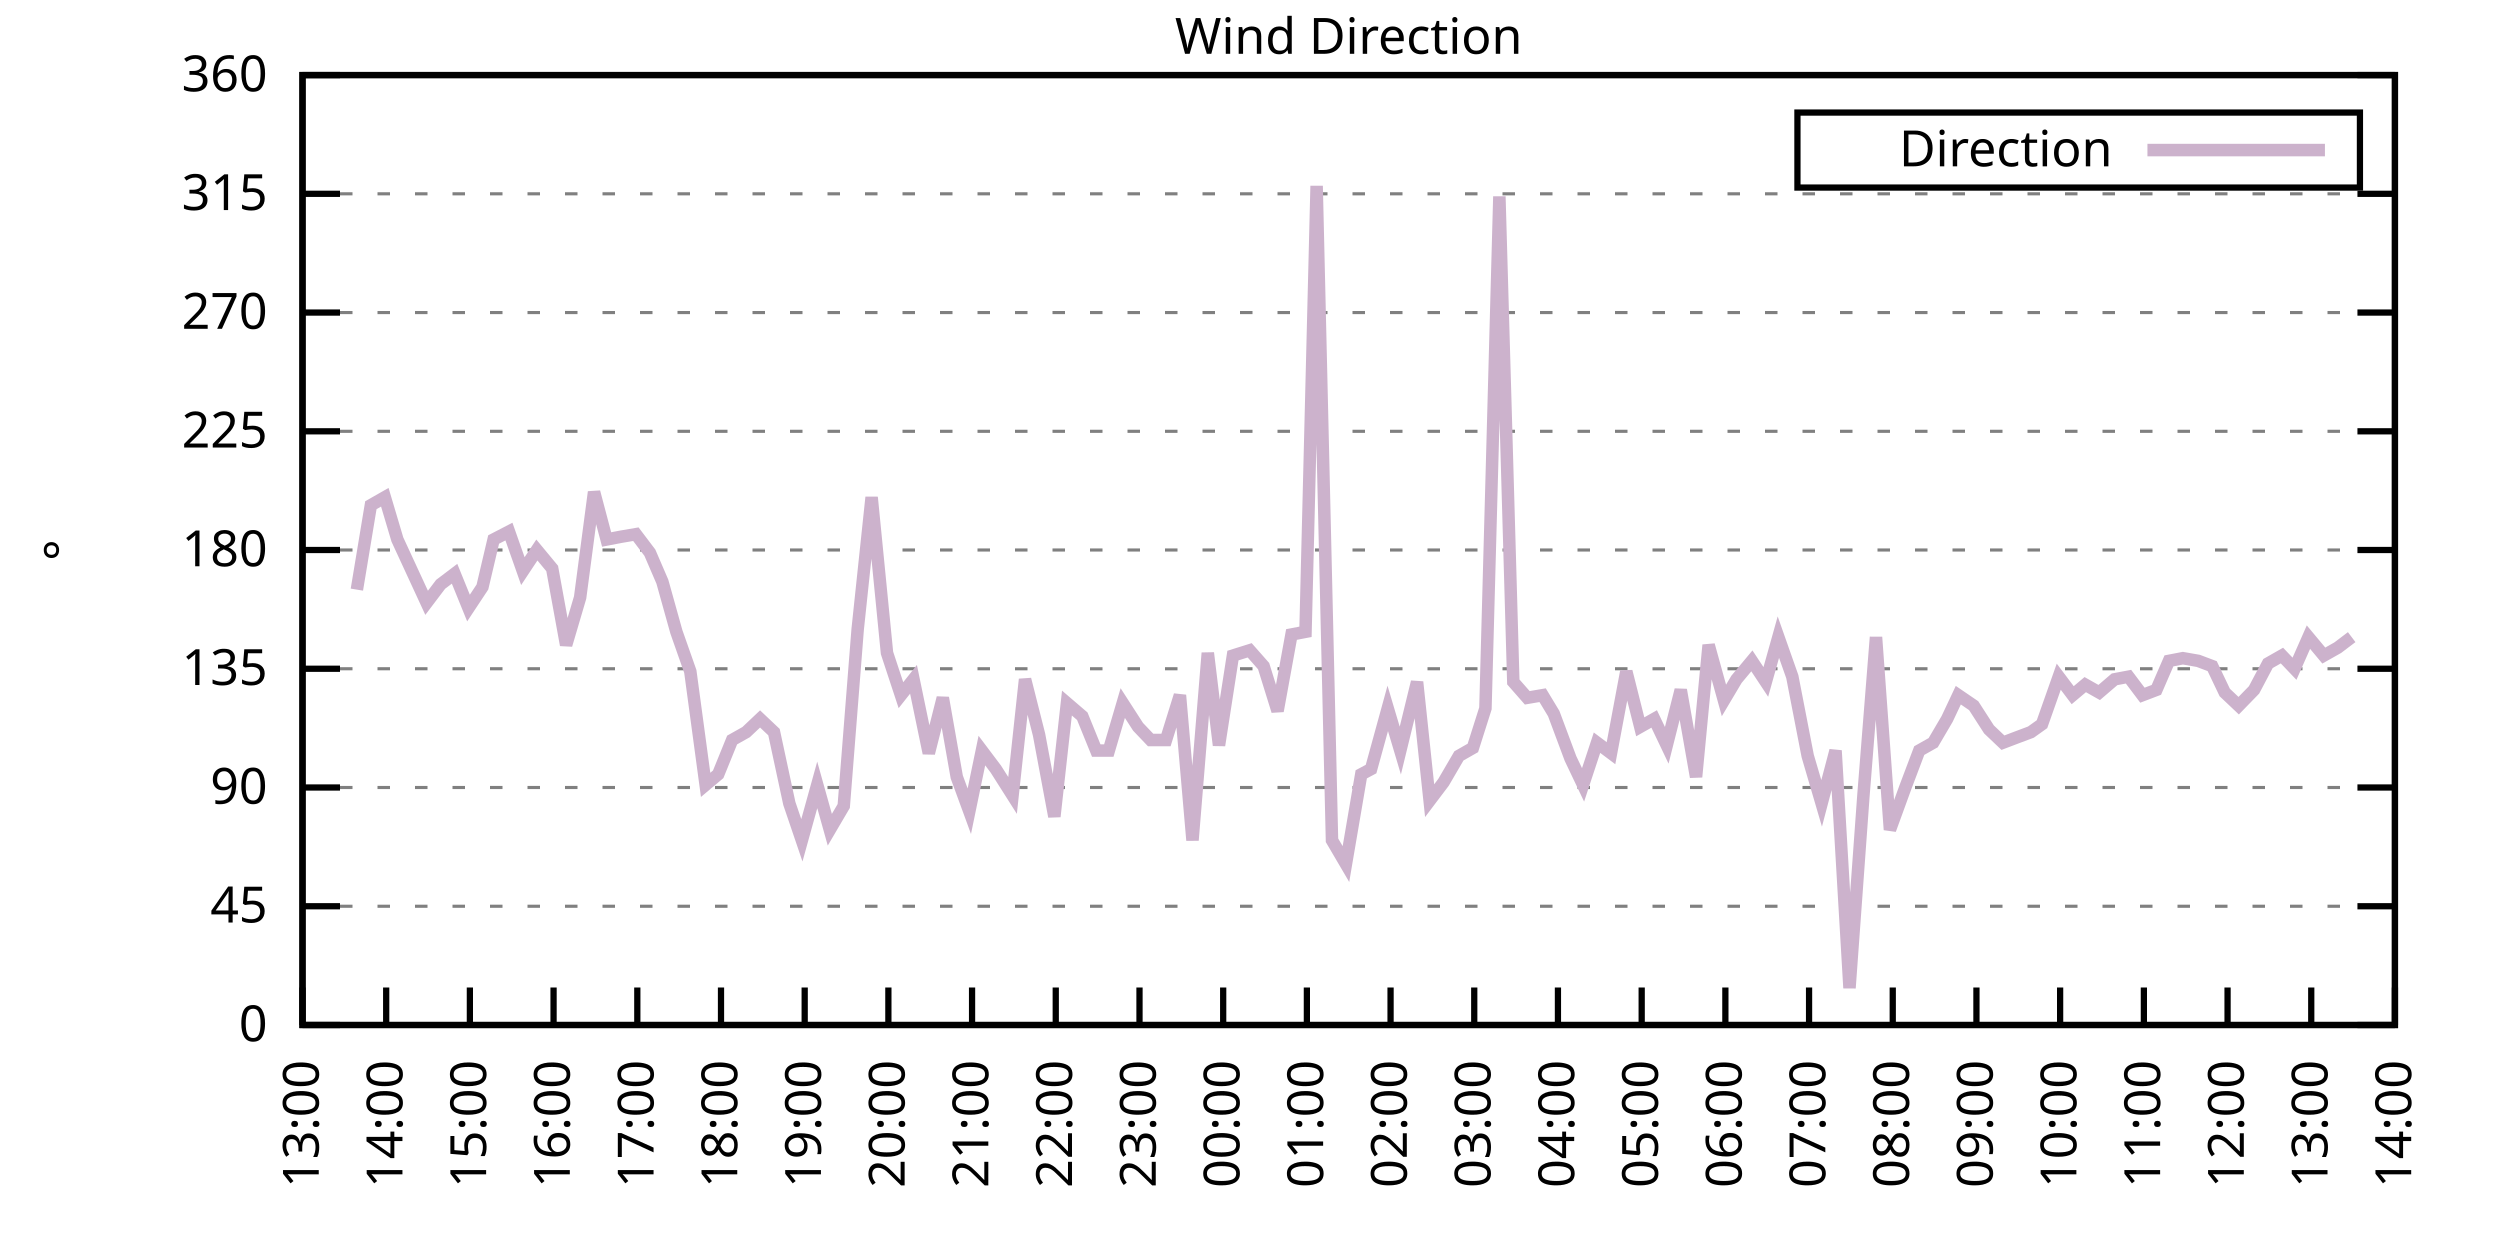
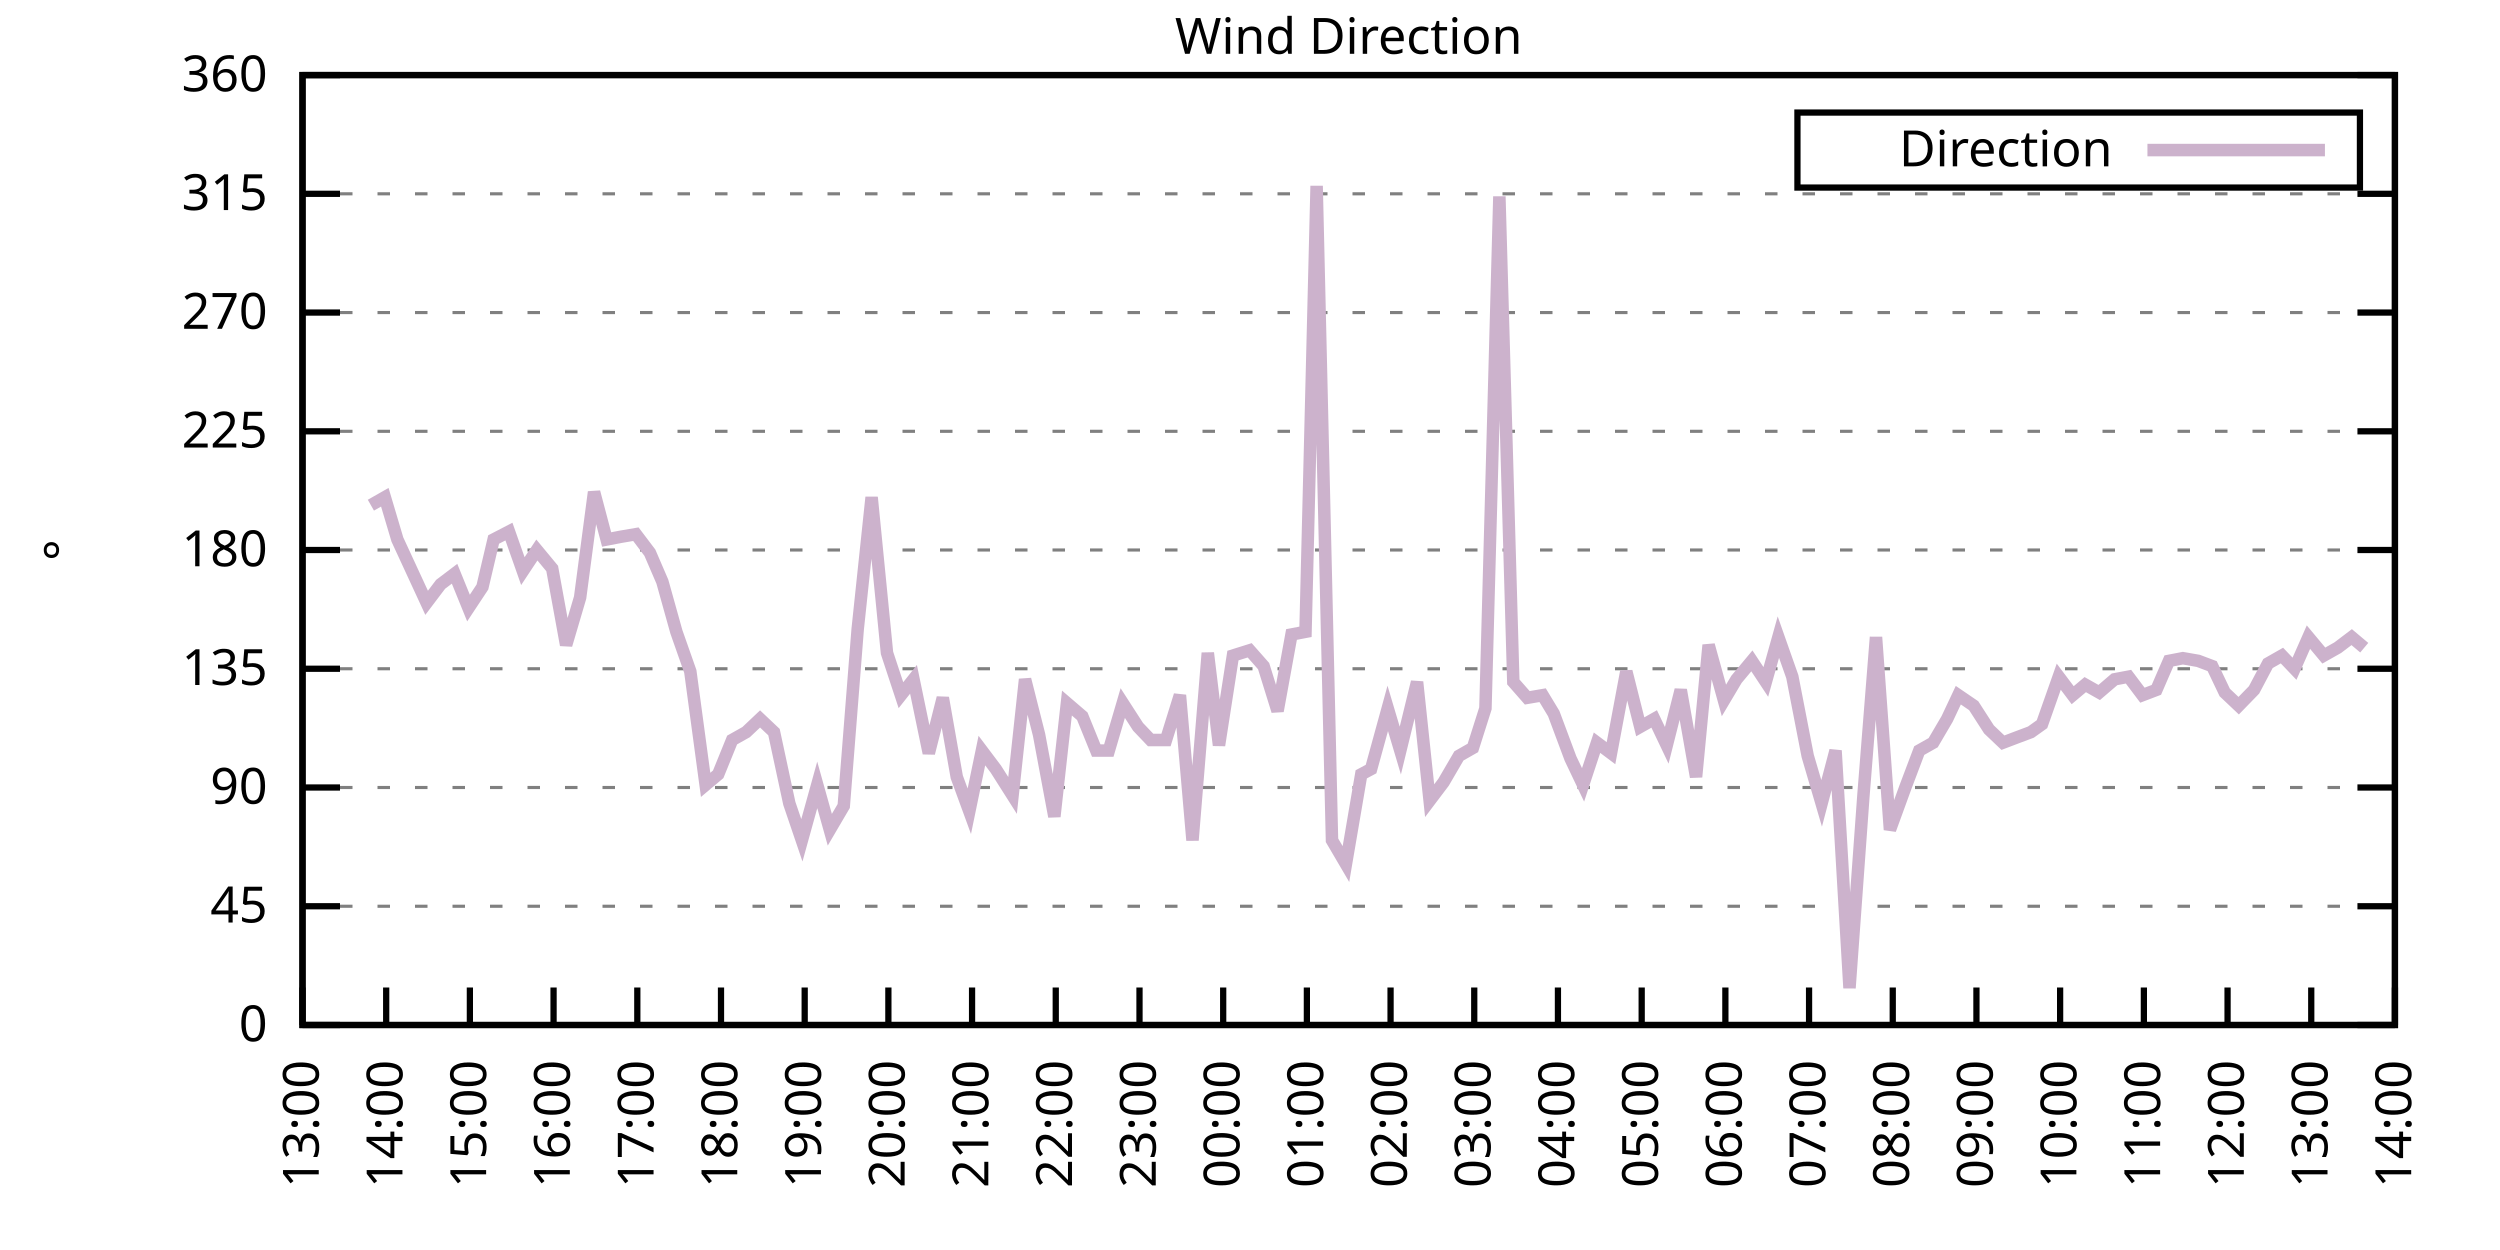
<svg xmlns="http://www.w3.org/2000/svg" xmlns:xlink="http://www.w3.org/1999/xlink" width="400" height="200" viewBox="0 0 400 200">
  <g id="gnuplot_canvas">
    <rect x="0" y="0" width="400" height="200" fill="none" />
    <defs>
      <circle id="gpDot" r="0.5" stroke-width="0.5" stroke="currentColor" />
      <path id="gpPt0" stroke-width="0.333" stroke="currentColor" d="M-1,0 h2 M0,-1 v2" />
      <path id="gpPt1" stroke-width="0.333" stroke="currentColor" d="M-1,-1 L1,1 M1,-1 L-1,1" />
      <path id="gpPt2" stroke-width="0.333" stroke="currentColor" d="M-1,0 L1,0 M0,-1 L0,1 M-1,-1 L1,1 M-1,1 L1,-1" />
      <rect id="gpPt3" stroke-width="0.333" stroke="currentColor" x="-1" y="-1" width="2" height="2" />
      <rect id="gpPt4" stroke-width="0.333" stroke="currentColor" fill="currentColor" x="-1" y="-1" width="2" height="2" />
      <circle id="gpPt5" stroke-width="0.333" stroke="currentColor" cx="0" cy="0" r="1" />
      <use xlink:href="#gpPt5" id="gpPt6" fill="currentColor" stroke="none" />
      <path id="gpPt7" stroke-width="0.333" stroke="currentColor" d="M0,-1.33 L-1.33,0.67 L1.33,0.67 z" />
      <use xlink:href="#gpPt7" id="gpPt8" fill="currentColor" stroke="none" />
      <use xlink:href="#gpPt7" id="gpPt9" stroke="currentColor" transform="rotate(180)" />
      <use xlink:href="#gpPt9" id="gpPt10" fill="currentColor" stroke="none" />
      <use xlink:href="#gpPt3" id="gpPt11" stroke="currentColor" transform="rotate(45)" />
      <use xlink:href="#gpPt11" id="gpPt12" fill="currentColor" stroke="none" />
      <path id="gpPt13" stroke-width="0.333" stroke="currentColor" d="M0,1.330 L1.265,0.411 L0.782,-1.067 L-0.782,-1.076 L-1.265,0.411 z" />
      <use xlink:href="#gpPt13" id="gpPt14" fill="currentColor" stroke="none" />
      <filter id="textbox" filterUnits="objectBoundingBox" x="0" y="0" height="1" width="1">
        <feFlood flood-color="white" flood-opacity="1" result="bgnd" />
        <feComposite in="SourceGraphic" in2="bgnd" operator="atop" />
      </filter>
      <filter id="greybox" filterUnits="objectBoundingBox" x="0" y="0" height="1" width="1">
        <feFlood flood-color="lightgrey" flood-opacity="1" result="grey" />
        <feComposite in="SourceGraphic" in2="grey" operator="atop" />
      </filter>
    </defs>
    <g fill="none" color="white" stroke="currentColor" stroke-width="1.00" stroke-linecap="butt" stroke-linejoin="miter">
</g>
    <g fill="none" color="black" stroke="currentColor" stroke-width="1.00" stroke-linecap="butt" stroke-linejoin="miter">
      <g stroke="none" shape-rendering="crispEdges">
        <polygon fill="rgb(255, 255, 255)" points="48.40,164.00 383.18,164.00 383.18,12.02 48.40,12.02 " />
      </g>
    </g>
    <g fill="none" color="black" stroke="currentColor" stroke-width="1.00" stroke-linecap="butt" stroke-linejoin="miter">
</g>
    <g fill="none" color="black" stroke="black" stroke-width="0.50" stroke-linecap="butt" stroke-linejoin="miter">
</g>
    <g fill="none" color="gray" stroke="currentColor" stroke-width="0.50" stroke-linecap="butt" stroke-linejoin="miter">
      <path stroke="gray" stroke-dasharray="2,4" class="gridline" d="M48.40,164.00 L383.19,164.00  " />
    </g>
    <g fill="none" color="gray" stroke="gray" stroke-width="1.00" stroke-linecap="butt" stroke-linejoin="miter">
</g>
    <g fill="none" color="black" stroke="currentColor" stroke-width="1.00" stroke-linecap="butt" stroke-linejoin="miter">
      <path stroke="black" d="M48.40,164.00 L54.40,164.00 M383.19,164.00 L377.19,164.00  " />
      <g transform="translate(42.80,166.60)" stroke="none" fill="black" font-family="Sans" font-size="8.00" text-anchor="end">
        <text>
          <tspan font-family="Sans"> 0</tspan>
        </text>
      </g>
    </g>
    <g fill="none" color="black" stroke="currentColor" stroke-width="1.00" stroke-linecap="butt" stroke-linejoin="miter">
</g>
    <g fill="none" color="black" stroke="black" stroke-width="0.50" stroke-linecap="butt" stroke-linejoin="miter">
</g>
    <g fill="none" color="gray" stroke="currentColor" stroke-width="0.50" stroke-linecap="butt" stroke-linejoin="miter">
      <path stroke="gray" stroke-dasharray="2,4" class="gridline" d="M48.40,145.00 L383.19,145.00  " />
    </g>
    <g fill="none" color="gray" stroke="gray" stroke-width="1.00" stroke-linecap="butt" stroke-linejoin="miter">
</g>
    <g fill="none" color="black" stroke="currentColor" stroke-width="1.00" stroke-linecap="butt" stroke-linejoin="miter">
      <path stroke="black" d="M48.40,145.00 L54.40,145.00 M383.19,145.00 L377.19,145.00  " />
      <g transform="translate(42.80,147.60)" stroke="none" fill="black" font-family="Sans" font-size="8.00" text-anchor="end">
        <text>
          <tspan font-family="Sans"> 45</tspan>
        </text>
      </g>
    </g>
    <g fill="none" color="black" stroke="currentColor" stroke-width="1.00" stroke-linecap="butt" stroke-linejoin="miter">
</g>
    <g fill="none" color="black" stroke="black" stroke-width="0.50" stroke-linecap="butt" stroke-linejoin="miter">
</g>
    <g fill="none" color="gray" stroke="currentColor" stroke-width="0.50" stroke-linecap="butt" stroke-linejoin="miter">
      <path stroke="gray" stroke-dasharray="2,4" class="gridline" d="M48.40,126.00 L383.19,126.00  " />
    </g>
    <g fill="none" color="gray" stroke="gray" stroke-width="1.00" stroke-linecap="butt" stroke-linejoin="miter">
</g>
    <g fill="none" color="black" stroke="currentColor" stroke-width="1.00" stroke-linecap="butt" stroke-linejoin="miter">
      <path stroke="black" d="M48.40,126.00 L54.40,126.00 M383.19,126.00 L377.19,126.00  " />
      <g transform="translate(42.80,128.60)" stroke="none" fill="black" font-family="Sans" font-size="8.00" text-anchor="end">
        <text>
          <tspan font-family="Sans"> 90</tspan>
        </text>
      </g>
    </g>
    <g fill="none" color="black" stroke="currentColor" stroke-width="1.00" stroke-linecap="butt" stroke-linejoin="miter">
</g>
    <g fill="none" color="black" stroke="black" stroke-width="0.50" stroke-linecap="butt" stroke-linejoin="miter">
</g>
    <g fill="none" color="gray" stroke="currentColor" stroke-width="0.50" stroke-linecap="butt" stroke-linejoin="miter">
      <path stroke="gray" stroke-dasharray="2,4" class="gridline" d="M48.40,107.00 L383.19,107.00  " />
    </g>
    <g fill="none" color="gray" stroke="gray" stroke-width="1.00" stroke-linecap="butt" stroke-linejoin="miter">
</g>
    <g fill="none" color="black" stroke="currentColor" stroke-width="1.00" stroke-linecap="butt" stroke-linejoin="miter">
      <path stroke="black" d="M48.40,107.00 L54.40,107.00 M383.19,107.00 L377.19,107.00  " />
      <g transform="translate(42.80,109.60)" stroke="none" fill="black" font-family="Sans" font-size="8.00" text-anchor="end">
        <text>
          <tspan font-family="Sans"> 135</tspan>
        </text>
      </g>
    </g>
    <g fill="none" color="black" stroke="currentColor" stroke-width="1.00" stroke-linecap="butt" stroke-linejoin="miter">
</g>
    <g fill="none" color="black" stroke="black" stroke-width="0.50" stroke-linecap="butt" stroke-linejoin="miter">
</g>
    <g fill="none" color="gray" stroke="currentColor" stroke-width="0.50" stroke-linecap="butt" stroke-linejoin="miter">
      <path stroke="gray" stroke-dasharray="2,4" class="gridline" d="M48.40,88.00 L383.19,88.00  " />
    </g>
    <g fill="none" color="gray" stroke="gray" stroke-width="1.00" stroke-linecap="butt" stroke-linejoin="miter">
</g>
    <g fill="none" color="black" stroke="currentColor" stroke-width="1.00" stroke-linecap="butt" stroke-linejoin="miter">
      <path stroke="black" d="M48.40,88.00 L54.40,88.00 M383.19,88.00 L377.19,88.00  " />
      <g transform="translate(42.80,90.60)" stroke="none" fill="black" font-family="Sans" font-size="8.00" text-anchor="end">
        <text>
          <tspan font-family="Sans"> 180</tspan>
        </text>
      </g>
    </g>
    <g fill="none" color="black" stroke="currentColor" stroke-width="1.00" stroke-linecap="butt" stroke-linejoin="miter">
</g>
    <g fill="none" color="black" stroke="black" stroke-width="0.50" stroke-linecap="butt" stroke-linejoin="miter">
</g>
    <g fill="none" color="gray" stroke="currentColor" stroke-width="0.50" stroke-linecap="butt" stroke-linejoin="miter">
      <path stroke="gray" stroke-dasharray="2,4" class="gridline" d="M48.40,69.01 L383.19,69.01  " />
    </g>
    <g fill="none" color="gray" stroke="gray" stroke-width="1.00" stroke-linecap="butt" stroke-linejoin="miter">
</g>
    <g fill="none" color="black" stroke="currentColor" stroke-width="1.00" stroke-linecap="butt" stroke-linejoin="miter">
      <path stroke="black" d="M48.40,69.01 L54.40,69.01 M383.19,69.01 L377.19,69.01  " />
      <g transform="translate(42.80,71.61)" stroke="none" fill="black" font-family="Sans" font-size="8.00" text-anchor="end">
        <text>
          <tspan font-family="Sans"> 225</tspan>
        </text>
      </g>
    </g>
    <g fill="none" color="black" stroke="currentColor" stroke-width="1.00" stroke-linecap="butt" stroke-linejoin="miter">
</g>
    <g fill="none" color="black" stroke="black" stroke-width="0.50" stroke-linecap="butt" stroke-linejoin="miter">
</g>
    <g fill="none" color="gray" stroke="currentColor" stroke-width="0.50" stroke-linecap="butt" stroke-linejoin="miter">
      <path stroke="gray" stroke-dasharray="2,4" class="gridline" d="M48.40,50.01 L383.19,50.01  " />
    </g>
    <g fill="none" color="gray" stroke="gray" stroke-width="1.00" stroke-linecap="butt" stroke-linejoin="miter">
</g>
    <g fill="none" color="black" stroke="currentColor" stroke-width="1.00" stroke-linecap="butt" stroke-linejoin="miter">
      <path stroke="black" d="M48.40,50.01 L54.40,50.01 M383.19,50.01 L377.19,50.01  " />
      <g transform="translate(42.80,52.61)" stroke="none" fill="black" font-family="Sans" font-size="8.00" text-anchor="end">
        <text>
          <tspan font-family="Sans"> 270</tspan>
        </text>
      </g>
    </g>
    <g fill="none" color="black" stroke="currentColor" stroke-width="1.00" stroke-linecap="butt" stroke-linejoin="miter">
</g>
    <g fill="none" color="black" stroke="black" stroke-width="0.50" stroke-linecap="butt" stroke-linejoin="miter">
</g>
    <g fill="none" color="gray" stroke="currentColor" stroke-width="0.50" stroke-linecap="butt" stroke-linejoin="miter">
      <path stroke="gray" stroke-dasharray="2,4" class="gridline" d="M48.40,31.01 L383.19,31.01  " />
    </g>
    <g fill="none" color="gray" stroke="gray" stroke-width="1.00" stroke-linecap="butt" stroke-linejoin="miter">
</g>
    <g fill="none" color="black" stroke="currentColor" stroke-width="1.00" stroke-linecap="butt" stroke-linejoin="miter">
      <path stroke="black" d="M48.40,31.01 L54.40,31.01 M383.19,31.01 L377.19,31.01  " />
      <g transform="translate(42.80,33.61)" stroke="none" fill="black" font-family="Sans" font-size="8.00" text-anchor="end">
        <text>
          <tspan font-family="Sans"> 315</tspan>
        </text>
      </g>
    </g>
    <g fill="none" color="black" stroke="currentColor" stroke-width="1.00" stroke-linecap="butt" stroke-linejoin="miter">
</g>
    <g fill="none" color="black" stroke="black" stroke-width="0.50" stroke-linecap="butt" stroke-linejoin="miter">
</g>
    <g fill="none" color="gray" stroke="currentColor" stroke-width="0.50" stroke-linecap="butt" stroke-linejoin="miter">
      <path stroke="gray" stroke-dasharray="2,4" class="gridline" d="M48.40,12.01 L383.19,12.01  " />
    </g>
    <g fill="none" color="gray" stroke="gray" stroke-width="1.00" stroke-linecap="butt" stroke-linejoin="miter">
</g>
    <g fill="none" color="black" stroke="currentColor" stroke-width="1.00" stroke-linecap="butt" stroke-linejoin="miter">
      <path stroke="black" d="M48.40,12.01 L54.40,12.01 M383.19,12.01 L377.19,12.01  " />
      <g transform="translate(42.80,14.61)" stroke="none" fill="black" font-family="Sans" font-size="8.00" text-anchor="end">
        <text>
          <tspan font-family="Sans"> 360</tspan>
        </text>
      </g>
    </g>
    <g fill="none" color="black" stroke="currentColor" stroke-width="1.00" stroke-linecap="butt" stroke-linejoin="miter">
      <path stroke="black" d="M48.40,164.00 L48.40,158.00  " />
      <g transform="translate(51.00,169.60) rotate(270.00)" stroke="none" fill="black" font-family="Sans" font-size="8.00" text-anchor="end">
        <text>
          <tspan font-family="Sans">13:00</tspan>
        </text>
      </g>
    </g>
    <g fill="none" color="black" stroke="currentColor" stroke-width="1.00" stroke-linecap="butt" stroke-linejoin="miter">
      <path stroke="black" d="M61.79,164.00 L61.79,158.00  " />
      <g transform="translate(64.39,169.60) rotate(270.00)" stroke="none" fill="black" font-family="Sans" font-size="8.00" text-anchor="end">
        <text>
          <tspan font-family="Sans">14:00</tspan>
        </text>
      </g>
    </g>
    <g fill="none" color="black" stroke="currentColor" stroke-width="1.00" stroke-linecap="butt" stroke-linejoin="miter">
      <path stroke="black" d="M75.18,164.00 L75.18,158.00  " />
      <g transform="translate(77.78,169.60) rotate(270.00)" stroke="none" fill="black" font-family="Sans" font-size="8.00" text-anchor="end">
        <text>
          <tspan font-family="Sans">15:00</tspan>
        </text>
      </g>
    </g>
    <g fill="none" color="black" stroke="currentColor" stroke-width="1.00" stroke-linecap="butt" stroke-linejoin="miter">
      <path stroke="black" d="M88.57,164.00 L88.57,158.00  " />
      <g transform="translate(91.17,169.60) rotate(270.00)" stroke="none" fill="black" font-family="Sans" font-size="8.00" text-anchor="end">
        <text>
          <tspan font-family="Sans">16:00</tspan>
        </text>
      </g>
    </g>
    <g fill="none" color="black" stroke="currentColor" stroke-width="1.00" stroke-linecap="butt" stroke-linejoin="miter">
      <path stroke="black" d="M101.97,164.00 L101.97,158.00  " />
      <g transform="translate(104.57,169.60) rotate(270.00)" stroke="none" fill="black" font-family="Sans" font-size="8.00" text-anchor="end">
        <text>
          <tspan font-family="Sans">17:00</tspan>
        </text>
      </g>
    </g>
    <g fill="none" color="black" stroke="currentColor" stroke-width="1.00" stroke-linecap="butt" stroke-linejoin="miter">
      <path stroke="black" d="M115.36,164.00 L115.36,158.00  " />
      <g transform="translate(117.96,169.60) rotate(270.00)" stroke="none" fill="black" font-family="Sans" font-size="8.00" text-anchor="end">
        <text>
          <tspan font-family="Sans">18:00</tspan>
        </text>
      </g>
    </g>
    <g fill="none" color="black" stroke="currentColor" stroke-width="1.00" stroke-linecap="butt" stroke-linejoin="miter">
      <path stroke="black" d="M128.75,164.00 L128.75,158.00  " />
      <g transform="translate(131.35,169.60) rotate(270.00)" stroke="none" fill="black" font-family="Sans" font-size="8.00" text-anchor="end">
        <text>
          <tspan font-family="Sans">19:00</tspan>
        </text>
      </g>
    </g>
    <g fill="none" color="black" stroke="currentColor" stroke-width="1.00" stroke-linecap="butt" stroke-linejoin="miter">
      <path stroke="black" d="M142.14,164.00 L142.14,158.00  " />
      <g transform="translate(144.74,169.60) rotate(270.00)" stroke="none" fill="black" font-family="Sans" font-size="8.00" text-anchor="end">
        <text>
          <tspan font-family="Sans">20:00</tspan>
        </text>
      </g>
    </g>
    <g fill="none" color="black" stroke="currentColor" stroke-width="1.00" stroke-linecap="butt" stroke-linejoin="miter">
      <path stroke="black" d="M155.53,164.00 L155.53,158.00  " />
      <g transform="translate(158.13,169.60) rotate(270.00)" stroke="none" fill="black" font-family="Sans" font-size="8.00" text-anchor="end">
        <text>
          <tspan font-family="Sans">21:00</tspan>
        </text>
      </g>
    </g>
    <g fill="none" color="black" stroke="currentColor" stroke-width="1.00" stroke-linecap="butt" stroke-linejoin="miter">
      <path stroke="black" d="M168.92,164.00 L168.92,158.00  " />
      <g transform="translate(171.52,169.60) rotate(270.00)" stroke="none" fill="black" font-family="Sans" font-size="8.00" text-anchor="end">
        <text>
          <tspan font-family="Sans">22:00</tspan>
        </text>
      </g>
    </g>
    <g fill="none" color="black" stroke="currentColor" stroke-width="1.00" stroke-linecap="butt" stroke-linejoin="miter">
      <path stroke="black" d="M182.32,164.00 L182.32,158.00  " />
      <g transform="translate(184.92,169.60) rotate(270.00)" stroke="none" fill="black" font-family="Sans" font-size="8.00" text-anchor="end">
        <text>
          <tspan font-family="Sans">23:00</tspan>
        </text>
      </g>
    </g>
    <g fill="none" color="black" stroke="currentColor" stroke-width="1.00" stroke-linecap="butt" stroke-linejoin="miter">
      <path stroke="black" d="M195.71,164.00 L195.71,158.00  " />
      <g transform="translate(198.31,169.60) rotate(270.00)" stroke="none" fill="black" font-family="Sans" font-size="8.00" text-anchor="end">
        <text>
          <tspan font-family="Sans">00:00</tspan>
        </text>
      </g>
    </g>
    <g fill="none" color="black" stroke="currentColor" stroke-width="1.00" stroke-linecap="butt" stroke-linejoin="miter">
      <path stroke="black" d="M209.10,164.00 L209.10,158.00  " />
      <g transform="translate(211.70,169.60) rotate(270.00)" stroke="none" fill="black" font-family="Sans" font-size="8.00" text-anchor="end">
        <text>
          <tspan font-family="Sans">01:00</tspan>
        </text>
      </g>
    </g>
    <g fill="none" color="black" stroke="currentColor" stroke-width="1.00" stroke-linecap="butt" stroke-linejoin="miter">
      <path stroke="black" d="M222.49,164.00 L222.49,158.00  " />
      <g transform="translate(225.09,169.60) rotate(270.00)" stroke="none" fill="black" font-family="Sans" font-size="8.00" text-anchor="end">
        <text>
          <tspan font-family="Sans">02:00</tspan>
        </text>
      </g>
    </g>
    <g fill="none" color="black" stroke="currentColor" stroke-width="1.00" stroke-linecap="butt" stroke-linejoin="miter">
      <path stroke="black" d="M235.88,164.00 L235.88,158.00  " />
      <g transform="translate(238.48,169.60) rotate(270.00)" stroke="none" fill="black" font-family="Sans" font-size="8.00" text-anchor="end">
        <text>
          <tspan font-family="Sans">03:00</tspan>
        </text>
      </g>
    </g>
    <g fill="none" color="black" stroke="currentColor" stroke-width="1.00" stroke-linecap="butt" stroke-linejoin="miter">
      <path stroke="black" d="M249.27,164.00 L249.27,158.00  " />
      <g transform="translate(251.87,169.60) rotate(270.00)" stroke="none" fill="black" font-family="Sans" font-size="8.00" text-anchor="end">
        <text>
          <tspan font-family="Sans">04:00</tspan>
        </text>
      </g>
    </g>
    <g fill="none" color="black" stroke="currentColor" stroke-width="1.00" stroke-linecap="butt" stroke-linejoin="miter">
      <path stroke="black" d="M262.67,164.00 L262.67,158.00  " />
      <g transform="translate(265.27,169.60) rotate(270.00)" stroke="none" fill="black" font-family="Sans" font-size="8.00" text-anchor="end">
        <text>
          <tspan font-family="Sans">05:00</tspan>
        </text>
      </g>
    </g>
    <g fill="none" color="black" stroke="currentColor" stroke-width="1.00" stroke-linecap="butt" stroke-linejoin="miter">
      <path stroke="black" d="M276.06,164.00 L276.06,158.00  " />
      <g transform="translate(278.66,169.60) rotate(270.00)" stroke="none" fill="black" font-family="Sans" font-size="8.00" text-anchor="end">
        <text>
          <tspan font-family="Sans">06:00</tspan>
        </text>
      </g>
    </g>
    <g fill="none" color="black" stroke="currentColor" stroke-width="1.00" stroke-linecap="butt" stroke-linejoin="miter">
      <path stroke="black" d="M289.45,164.00 L289.45,158.00  " />
      <g transform="translate(292.05,169.60) rotate(270.00)" stroke="none" fill="black" font-family="Sans" font-size="8.00" text-anchor="end">
        <text>
          <tspan font-family="Sans">07:00</tspan>
        </text>
      </g>
    </g>
    <g fill="none" color="black" stroke="currentColor" stroke-width="1.00" stroke-linecap="butt" stroke-linejoin="miter">
      <path stroke="black" d="M302.84,164.00 L302.84,158.00  " />
      <g transform="translate(305.44,169.60) rotate(270.00)" stroke="none" fill="black" font-family="Sans" font-size="8.00" text-anchor="end">
        <text>
          <tspan font-family="Sans">08:00</tspan>
        </text>
      </g>
    </g>
    <g fill="none" color="black" stroke="currentColor" stroke-width="1.00" stroke-linecap="butt" stroke-linejoin="miter">
      <path stroke="black" d="M316.23,164.00 L316.23,158.00  " />
      <g transform="translate(318.83,169.60) rotate(270.00)" stroke="none" fill="black" font-family="Sans" font-size="8.00" text-anchor="end">
        <text>
          <tspan font-family="Sans">09:00</tspan>
        </text>
      </g>
    </g>
    <g fill="none" color="black" stroke="currentColor" stroke-width="1.00" stroke-linecap="butt" stroke-linejoin="miter">
      <path stroke="black" d="M329.62,164.00 L329.62,158.00  " />
      <g transform="translate(332.22,169.60) rotate(270.00)" stroke="none" fill="black" font-family="Sans" font-size="8.00" text-anchor="end">
        <text>
          <tspan font-family="Sans">10:00</tspan>
        </text>
      </g>
    </g>
    <g fill="none" color="black" stroke="currentColor" stroke-width="1.00" stroke-linecap="butt" stroke-linejoin="miter">
      <path stroke="black" d="M343.02,164.00 L343.02,158.00  " />
      <g transform="translate(345.62,169.60) rotate(270.00)" stroke="none" fill="black" font-family="Sans" font-size="8.00" text-anchor="end">
        <text>
          <tspan font-family="Sans">11:00</tspan>
        </text>
      </g>
    </g>
    <g fill="none" color="black" stroke="currentColor" stroke-width="1.00" stroke-linecap="butt" stroke-linejoin="miter">
      <path stroke="black" d="M356.41,164.00 L356.41,158.00  " />
      <g transform="translate(359.01,169.60) rotate(270.00)" stroke="none" fill="black" font-family="Sans" font-size="8.00" text-anchor="end">
        <text>
          <tspan font-family="Sans">12:00</tspan>
        </text>
      </g>
    </g>
    <g fill="none" color="black" stroke="currentColor" stroke-width="1.00" stroke-linecap="butt" stroke-linejoin="miter">
      <path stroke="black" d="M369.80,164.00 L369.80,158.00  " />
      <g transform="translate(372.40,169.60) rotate(270.00)" stroke="none" fill="black" font-family="Sans" font-size="8.00" text-anchor="end">
        <text>
          <tspan font-family="Sans">13:00</tspan>
        </text>
      </g>
    </g>
    <g fill="none" color="black" stroke="currentColor" stroke-width="1.00" stroke-linecap="butt" stroke-linejoin="miter">
      <path stroke="black" d="M383.19,164.00 L383.19,158.00  " />
      <g transform="translate(385.79,169.60) rotate(270.00)" stroke="none" fill="black" font-family="Sans" font-size="8.00" text-anchor="end">
        <text>
          <tspan font-family="Sans">14:00</tspan>
        </text>
      </g>
    </g>
    <g fill="none" color="black" stroke="currentColor" stroke-width="1.00" stroke-linecap="butt" stroke-linejoin="miter">
</g>
    <g fill="none" color="black" stroke="currentColor" stroke-width="1.00" stroke-linecap="butt" stroke-linejoin="miter">
      <path stroke="black" d="M48.40,12.01 L48.40,164.00 L383.19,164.00 L383.19,12.01 L48.40,12.01 Z  " />
    </g>
    <g fill="none" color="black" stroke="currentColor" stroke-width="1.00" stroke-linecap="butt" stroke-linejoin="miter">
</g>
    <g fill="none" color="black" stroke="currentColor" stroke-width="1.00" stroke-linecap="butt" stroke-linejoin="miter">
      <path stroke="black" d="M287.59,30.01 L287.59,18.01 L377.59,18.01 L377.59,30.01 L287.59,30.01 Z  " />
    </g>
    <g id="Wind_direction_plot_1">
      <g fill="none" color="white" stroke="black" stroke-width="2.00" stroke-linecap="butt" stroke-linejoin="miter">
</g>
      <g fill="none" color="black" stroke="currentColor" stroke-width="2.00" stroke-linecap="butt" stroke-linejoin="miter">
        <g transform="translate(337.99,26.61)" stroke="none" fill="black" font-family="Sans" font-size="8.00" text-anchor="end">
          <text>
            <tspan font-family="Sans">Direction</tspan>
          </text>
        </g>
      </g>
      <g fill="none" color="black" stroke="currentColor" stroke-width="2.00" stroke-linecap="butt" stroke-linejoin="miter">
-         <path stroke="rgb(204, 178, 204)" d="M343.59,24.01 L371.99,24.01 M57.10,94.34 L59.34,80.83 L61.57,79.56 L63.58,86.32 L68.26,96.45 L70.50,93.49   L72.73,91.80 L74.96,97.29 L77.19,93.92 L78.98,86.32 L81.43,85.05 L83.66,91.38 L85.90,88.00 L88.35,90.96   L90.58,103.20 L92.82,95.60 L95.05,78.72 L97.06,86.32 L99.29,85.89 L101.74,85.47 L103.98,88.43 L105.98,93.07   L108.22,101.09 L110.45,107.43 L112.90,125.58 L114.91,123.89 L117.14,118.40 L119.38,117.14 L121.61,115.03 L123.84,117.14   L126.29,128.54 L128.30,134.45 L130.76,125.58 L132.77,132.76 L135.00,128.96 L137.23,100.67 L139.46,79.56 L141.92,104.47   L144.15,111.23 L146.16,108.69 L148.61,120.51 L150.85,111.65 L153.08,124.31 L155.09,129.80 L157.10,120.09 L159.33,123.05   L162.01,127.27 L164.01,108.69 L166.25,117.56 L168.70,130.65 L170.71,112.49 L173.17,114.60 L175.40,120.09 L177.41,120.09   L179.64,112.49 L182.09,116.29 L184.10,118.40 L186.56,118.40 L188.79,111.23 L190.80,134.45 L193.25,104.47 L195.04,119.25   L197.27,104.89 L199.95,104.05 L202.18,106.58 L204.41,113.76 L206.64,101.52 L208.88,101.09 L210.66,29.74 L213.12,134.45   L215.35,138.25 L217.80,123.89 L219.37,123.05 L222.04,113.34 L224.05,120.09 L226.73,109.11 L228.74,128.11 L230.97,125.16   L233.43,120.94 L235.66,119.67 L237.67,113.34 L239.90,31.43 L242.13,109.11 L244.36,111.65 L246.82,111.23 L248.60,114.18   L251.28,121.36 L253.29,125.58 L255.52,118.83 L257.76,120.51 L260.21,107.43 L262.44,116.29 L264.67,115.03 L266.68,119.25   L268.92,110.38 L271.37,124.31 L273.38,103.20 L275.83,112.07 L277.84,108.69 L280.30,105.74 L282.53,109.11 L284.54,101.94   L286.77,108.27 L289.23,120.94 L291.46,128.54 L293.69,120.09 L295.92,158.09 L298.15,127.27 L300.16,101.94 L302.39,132.76   L304.85,126.00 L307.08,120.09 L309.31,118.83 L311.54,115.03 L313.33,111.23 L315.79,112.91 L318.24,116.71 L320.47,118.83   L322.70,117.98 L324.94,117.14 L326.72,115.87 L329.40,108.27 L331.63,111.23 L333.64,109.54 L335.87,110.80 L338.33,108.69   L340.56,108.27 L342.79,111.23 L345.02,110.38 L347.03,105.74 L349.26,105.31 L351.72,105.74 L353.95,106.58 L355.96,110.80   L358.19,112.91 L360.65,110.38 L362.88,106.16 L365.11,104.89 L367.12,107.00 L369.35,101.94 L371.81,104.89 L374.04,103.63   L376.27,101.94  " />
+         <path stroke="rgb(204, 178, 204)" d="M343.59,24.01 L371.99,24.01 M59.34,80.83 L61.57,79.56 L63.58,86.32 L68.26,96.45 L70.50,93.49 L72.73,91.80   L74.96,97.29 L77.19,93.92 L78.98,86.32 L81.43,85.05 L83.66,91.38 L85.90,88.00 L88.35,90.96 L90.58,103.20   L92.82,95.60 L95.05,78.72 L97.06,86.32 L99.29,85.89 L101.74,85.47 L103.98,88.43 L105.98,93.07 L108.22,101.09   L110.45,107.43 L112.90,125.58 L114.91,123.89 L117.14,118.40 L119.38,117.14 L121.61,115.03 L123.84,117.14 L126.29,128.54   L128.30,134.45 L130.76,125.58 L132.77,132.76 L135.00,128.96 L137.23,100.67 L139.46,79.56 L141.92,104.47 L144.15,111.23   L146.16,108.69 L148.61,120.51 L150.85,111.65 L153.08,124.31 L155.09,129.80 L157.10,120.09 L159.33,123.05 L162.01,127.27   L164.01,108.69 L166.25,117.56 L168.70,130.65 L170.71,112.49 L173.17,114.60 L175.40,120.09 L177.41,120.09 L179.64,112.49   L182.09,116.29 L184.10,118.40 L186.56,118.40 L188.79,111.23 L190.80,134.45 L193.25,104.47 L195.04,119.25 L197.27,104.89   L199.95,104.05 L202.18,106.58 L204.41,113.76 L206.64,101.52 L208.88,101.09 L210.66,29.74 L213.12,134.45 L215.35,138.25   L217.80,123.89 L219.37,123.05 L222.04,113.34 L224.05,120.09 L226.73,109.11 L228.74,128.11 L230.97,125.16 L233.43,120.94   L235.66,119.67 L237.67,113.34 L239.90,31.43 L242.13,109.11 L244.36,111.65 L246.82,111.23 L248.60,114.18 L251.28,121.36   L253.29,125.58 L255.52,118.83 L257.76,120.51 L260.21,107.43 L262.44,116.29 L264.67,115.03 L266.68,119.25 L268.92,110.38   L271.37,124.31 L273.38,103.20 L275.83,112.07 L277.84,108.69 L280.30,105.74 L282.53,109.11 L284.54,101.94 L286.77,108.27   L289.23,120.94 L291.46,128.54 L293.69,120.09 L295.92,158.09 L298.15,127.27 L300.16,101.94 L302.39,132.76 L304.85,126.00   L307.08,120.09 L309.31,118.83 L311.54,115.03 L313.33,111.23 L315.79,112.91 L318.24,116.71 L320.47,118.83 L322.70,117.98   L324.94,117.14 L326.72,115.87 L329.40,108.27 L331.63,111.23 L333.64,109.54 L335.87,110.80 L338.33,108.69 L340.56,108.27   L342.79,111.23 L345.02,110.38 L347.03,105.74 L349.26,105.31 L351.72,105.74 L353.95,106.58 L355.96,110.80 L358.19,112.91   L360.65,110.38 L362.88,106.16 L365.11,104.89 L367.12,107.00 L369.35,101.94 L371.81,104.89 L374.04,103.63 L376.27,101.94   L378.28,103.63  " />
      </g>
    </g>
    <g fill="none" color="black" stroke="currentColor" stroke-width="2.00" stroke-linecap="butt" stroke-linejoin="miter">
</g>
    <g fill="none" color="black" stroke="black" stroke-width="1.00" stroke-linecap="butt" stroke-linejoin="miter">
</g>
    <g fill="none" color="black" stroke="currentColor" stroke-width="1.00" stroke-linecap="butt" stroke-linejoin="miter">
      <path stroke="black" d="M48.40,12.01 L48.40,164.00 L383.19,164.00 L383.19,12.01 L48.40,12.01 Z  " />
      <g transform="translate(12.80,88.01) rotate(270.00)" stroke="none" fill="black" font-family="Sans" font-size="8.00" text-anchor="middle">
        <text>
          <tspan font-family="Sans">°</tspan>
        </text>
      </g>
    </g>
    <g fill="none" color="black" stroke="currentColor" stroke-width="1.00" stroke-linecap="butt" stroke-linejoin="miter">
</g>
    <g fill="none" color="black" stroke="currentColor" stroke-width="1.00" stroke-linecap="butt" stroke-linejoin="miter">
      <g transform="translate(215.79,8.61)" stroke="none" fill="black" font-family="Sans" font-size="8.00" text-anchor="middle">
        <text>
          <tspan font-family="Sans">Wind Direction</tspan>
        </text>
      </g>
    </g>
    <g fill="none" color="black" stroke="currentColor" stroke-width="1.00" stroke-linecap="butt" stroke-linejoin="miter">
</g>
  </g>
</svg>
